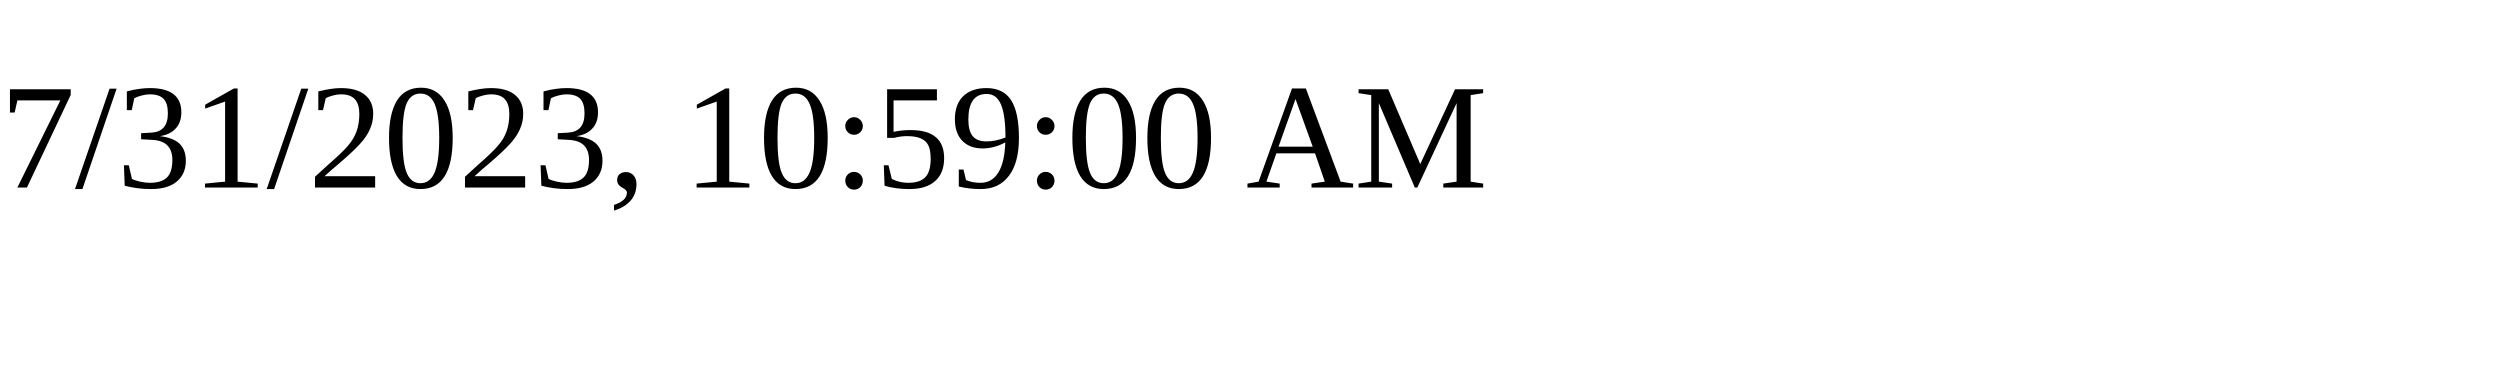
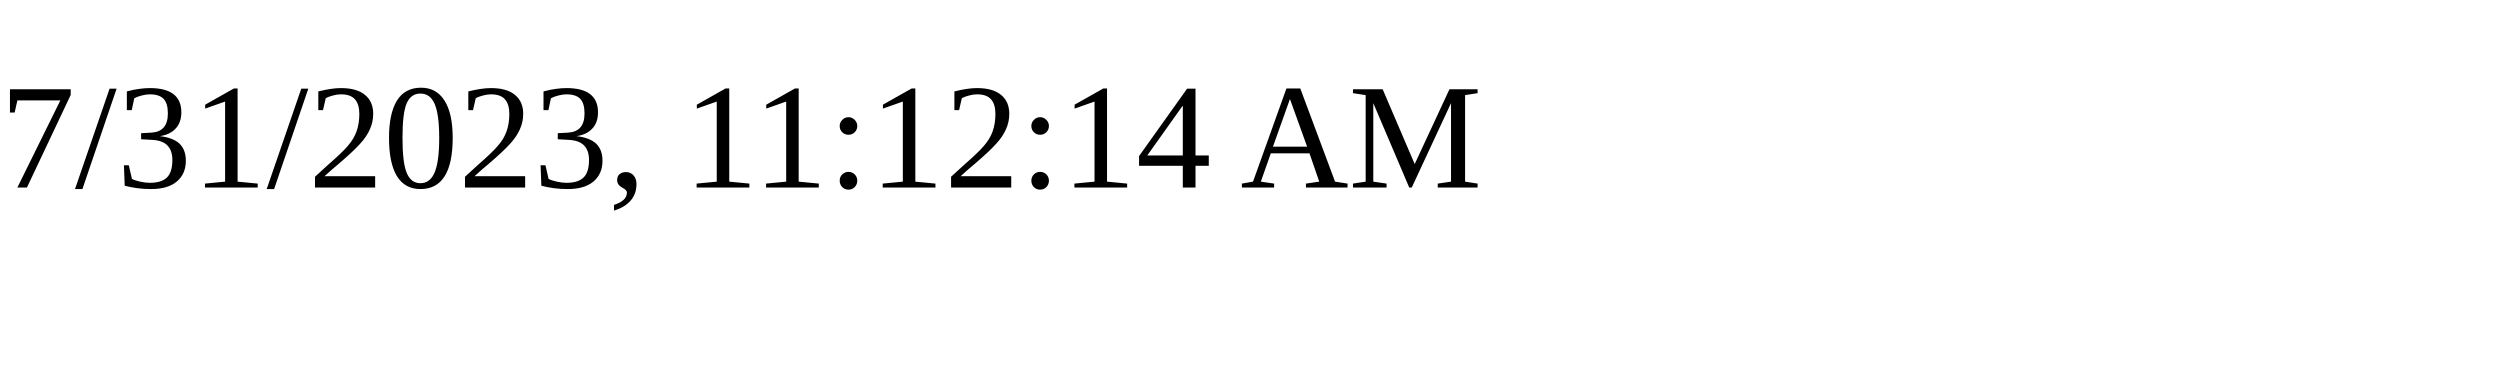
<svg xmlns="http://www.w3.org/2000/svg" height="30" width="200">
-   <text x="0" y="15">7/31/2023, 10:59:00 AM</text>
+   <text x="0" y="15">7/31/2023, 11:12:14 AM</text>
</svg>
